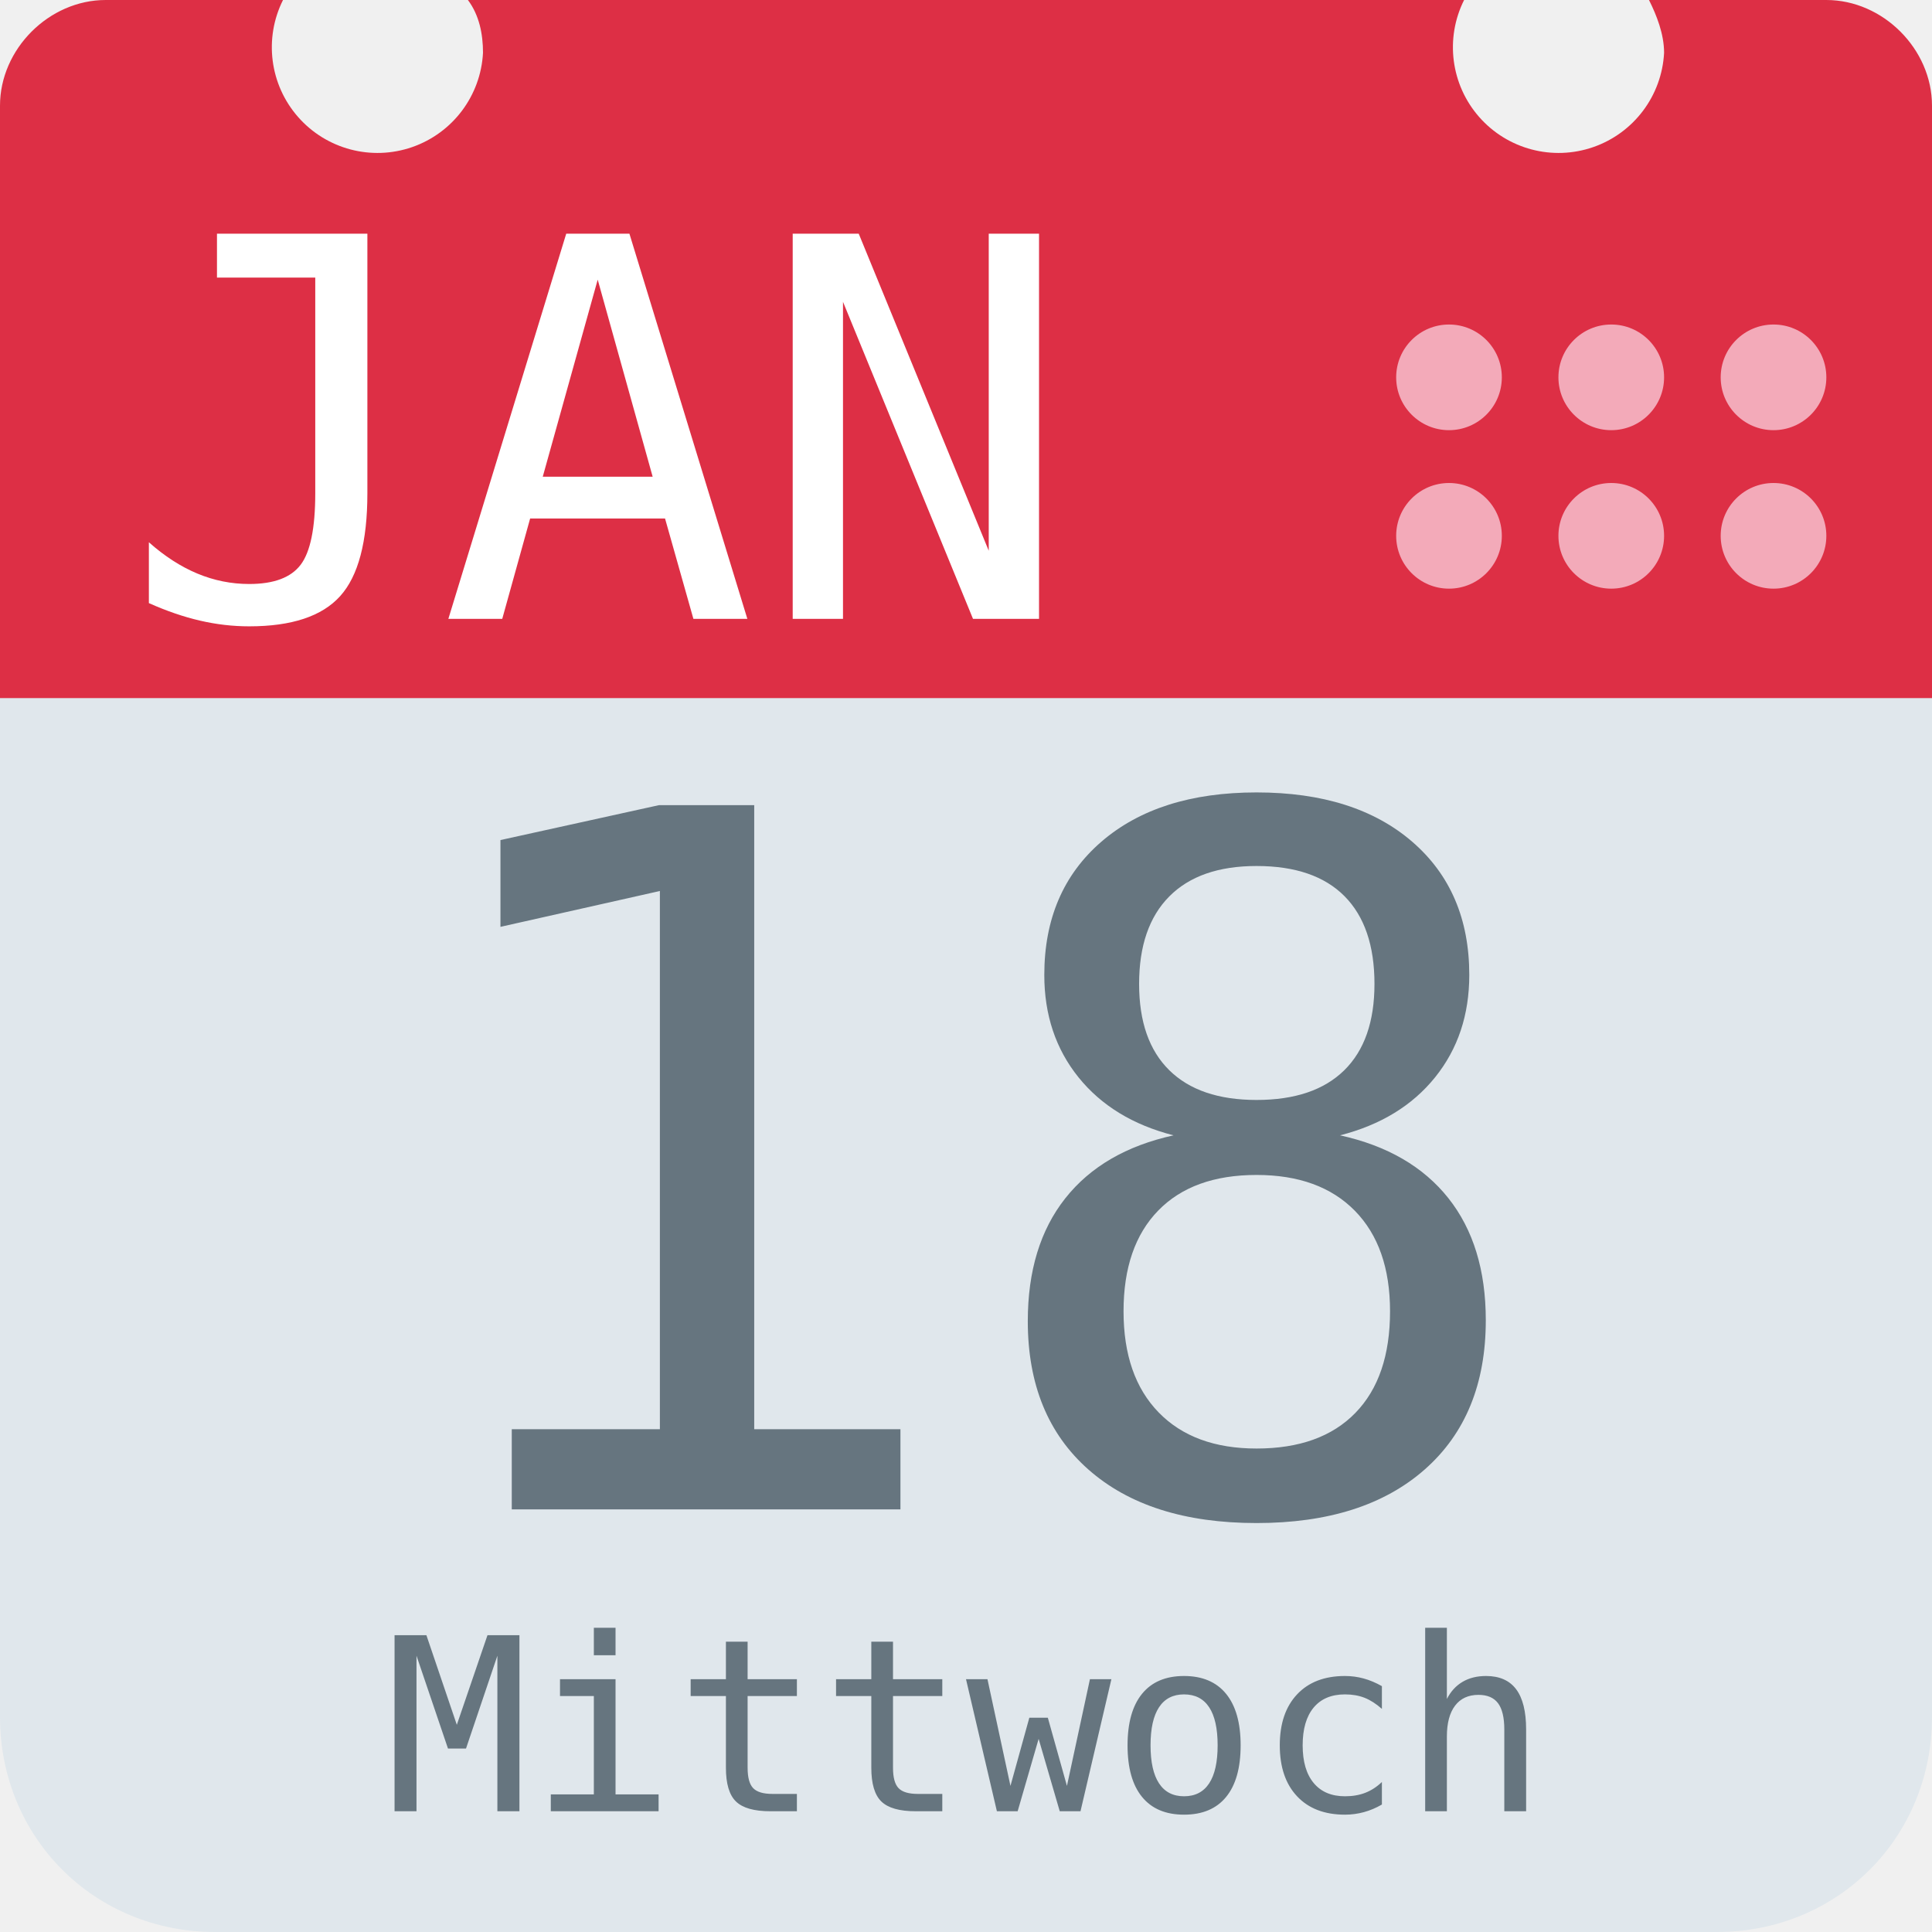
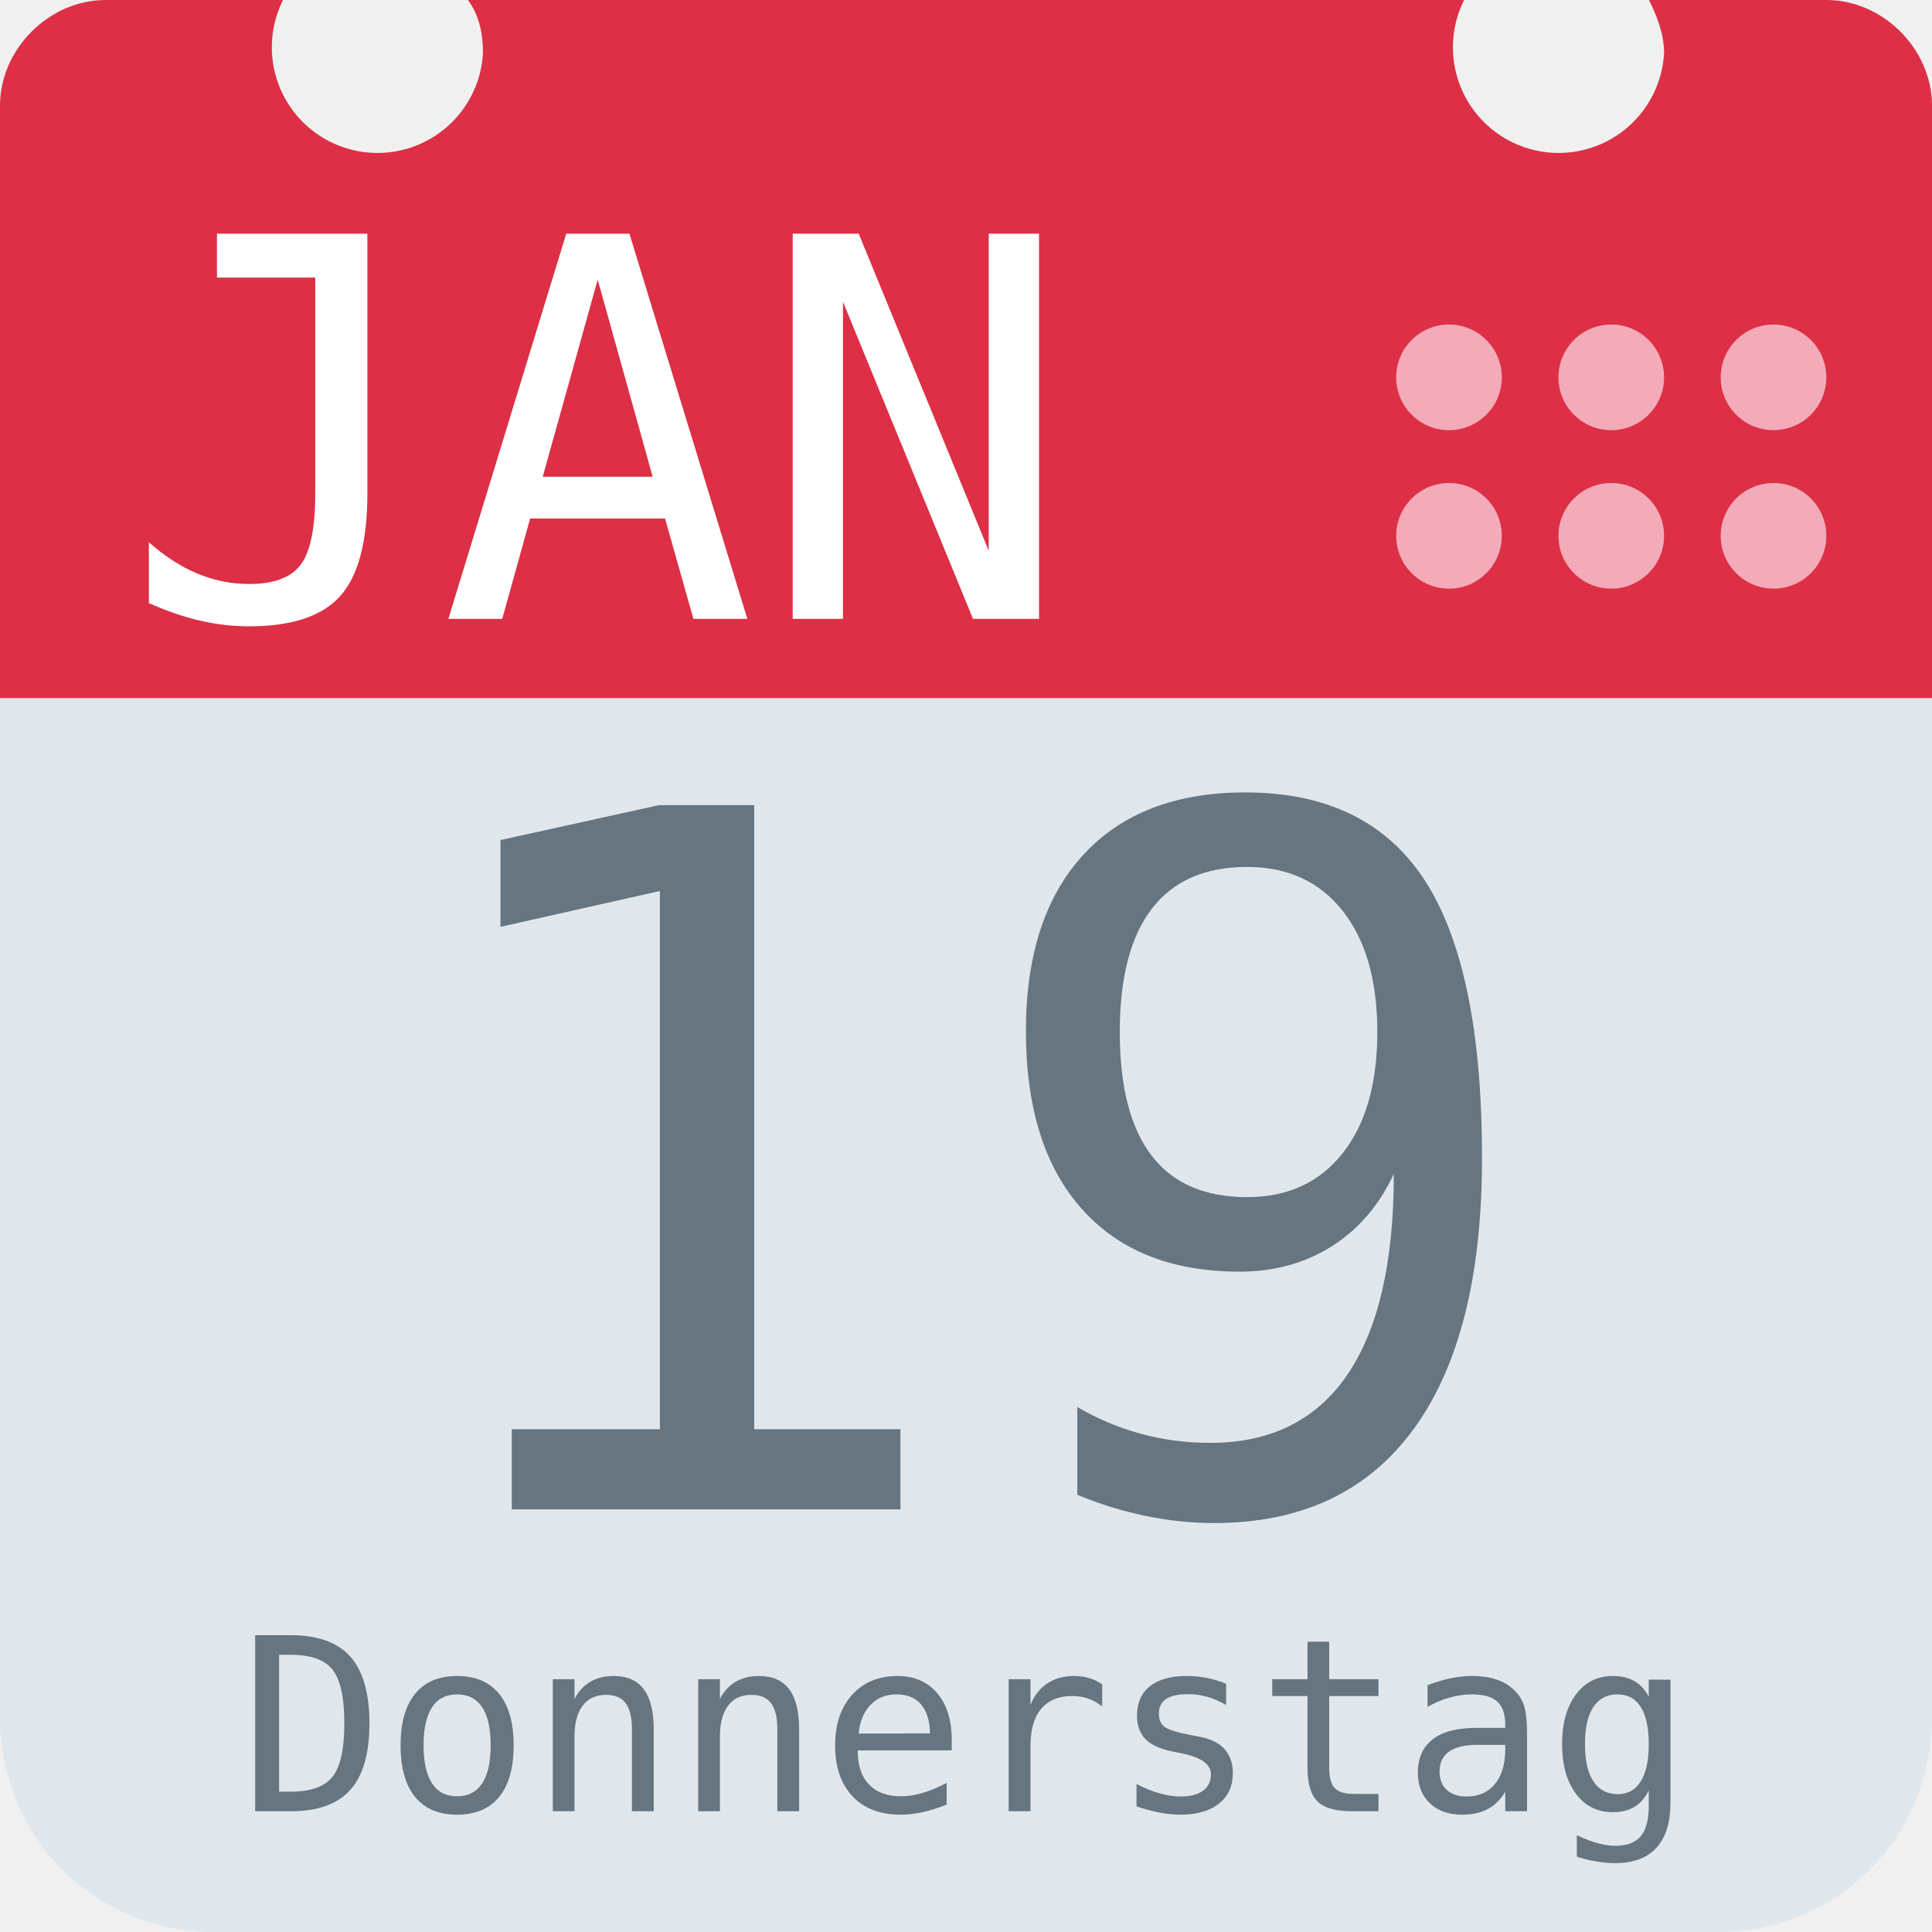
<svg xmlns="http://www.w3.org/2000/svg" aria-label="Calendar" role="img" viewBox="0 0 512 512">
  <path d="M512 455c0 32-25 57-57 57H57c-32 0-57-25-57-57V128c0-31 25-57 57-57h398c32 0 57 26 57 57z" fill="#e0e7ec" />
  <path d="M484 0h-47c2 4 4 9 4 14a28 28 0 1 1-53-14H124c3 4 4 9 4 14A28 28 0 1 1 75 0H28C13 0 0 13 0 28v157h512V28c0-15-13-28-28-28z" fill="#dd2f45" />
  <g fill="#f3aab9">
    <circle cx="470" cy="142" r="14" />
    <circle cx="470" cy="100" r="14" />
    <circle cx="427" cy="142" r="14" />
    <circle cx="427" cy="100" r="14" />
    <circle cx="384" cy="142" r="14" />
    <circle cx="384" cy="100" r="14" />
  </g>
  <text id="month" x="32" y="164" fill="#fff" font-family="monospace" font-size="140px" style="text-anchor: left">JAN</text>
-   <text id="day" x="256" y="400" fill="#66757f" font-family="monospace" font-size="256px" style="text-anchor: middle">18</text>
-   <text id="weekday" x="256" y="480" fill="#66757f" font-family="monospace" font-size="64px" style="text-anchor: middle">Mittwoch</text>
+   <text id="day" x="256" y="400" fill="#66757f" font-family="monospace" font-size="256px" style="text-anchor: middle">19</text>
+   <text id="weekday" x="256" y="480" fill="#66757f" font-family="monospace" font-size="64px" style="text-anchor: middle">Donnerstag</text>
</svg>
